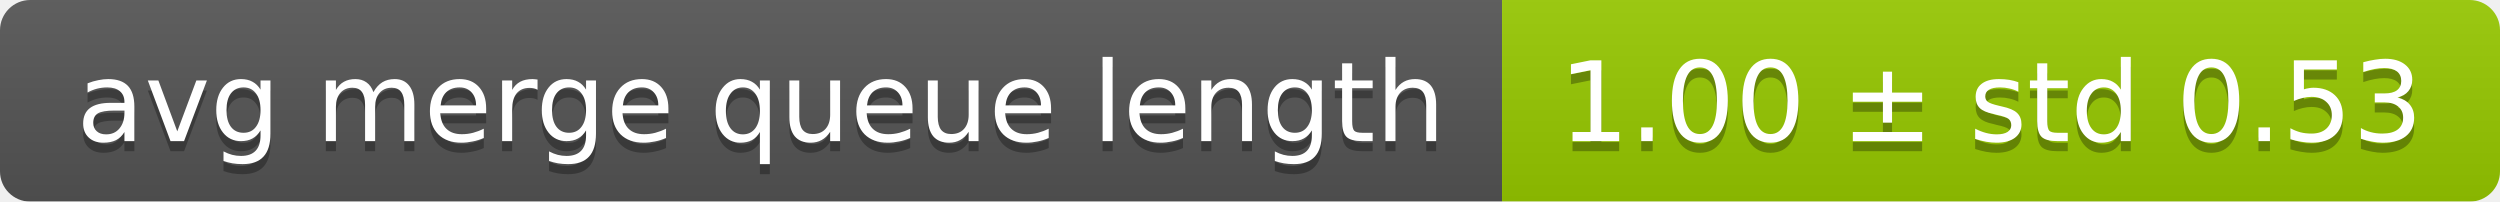
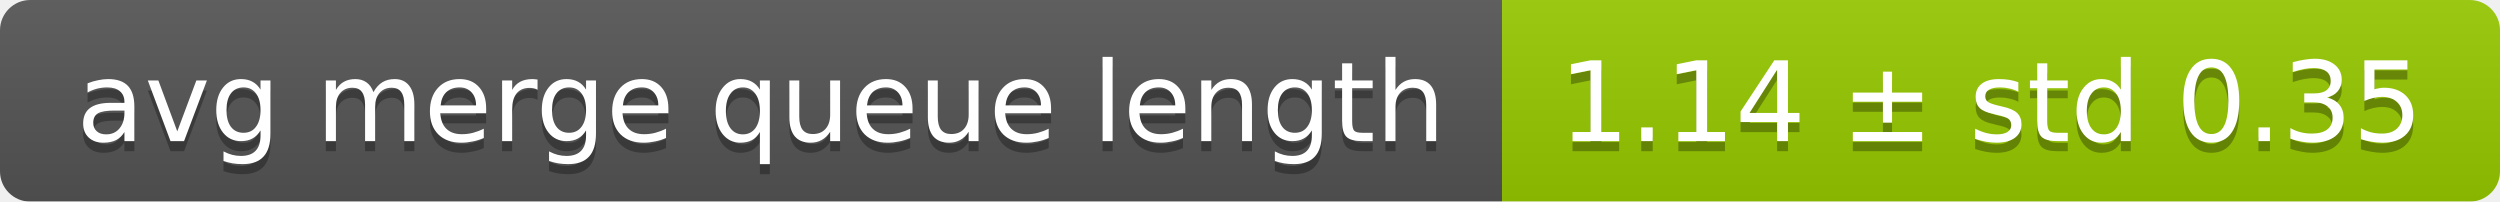
<svg xmlns="http://www.w3.org/2000/svg" width="248" height="20">
  <linearGradient id="smooth" x2="0" y2="100%">
    <stop offset="0" stop-color="#bbb" stop-opacity=".1" />
    <stop offset="1" stop-opacity=".1" />
  </linearGradient>
  <mask id="round">
    <rect width="248" height="20" rx="3" fill="#fff" />
  </mask>
  <g mask="url(#round)">
    <rect width="149" height="20" fill="#555" />
    <rect x="149" width="99" height="20" fill="#97ca00" />
    <rect width="248" height="20" fill="url(#smooth)" />
  </g>
  <g fill="#fff" text-anchor="middle" font-family="DejaVu Sans,Verdana,Geneva,sans-serif" font-size="11">
    <text x="75.5" y="15" fill="#010101" fill-opacity=".3">avg merge queue length</text>
    <text x="75.5" y="14">avg merge queue length</text>
-     <text x="197.5" y="15" fill="#010101" fill-opacity=".3">1.00 ± std 0.53</text>
-     <text x="197.5" y="14">1.00 ± std 0.53</text>
+     <text x="197.5" y="15" fill="#010101" fill-opacity=".3">1.14 ± std 0.35</text>
+     <text x="197.5" y="14">1.14 ± std 0.35</text>
  </g>
</svg>
